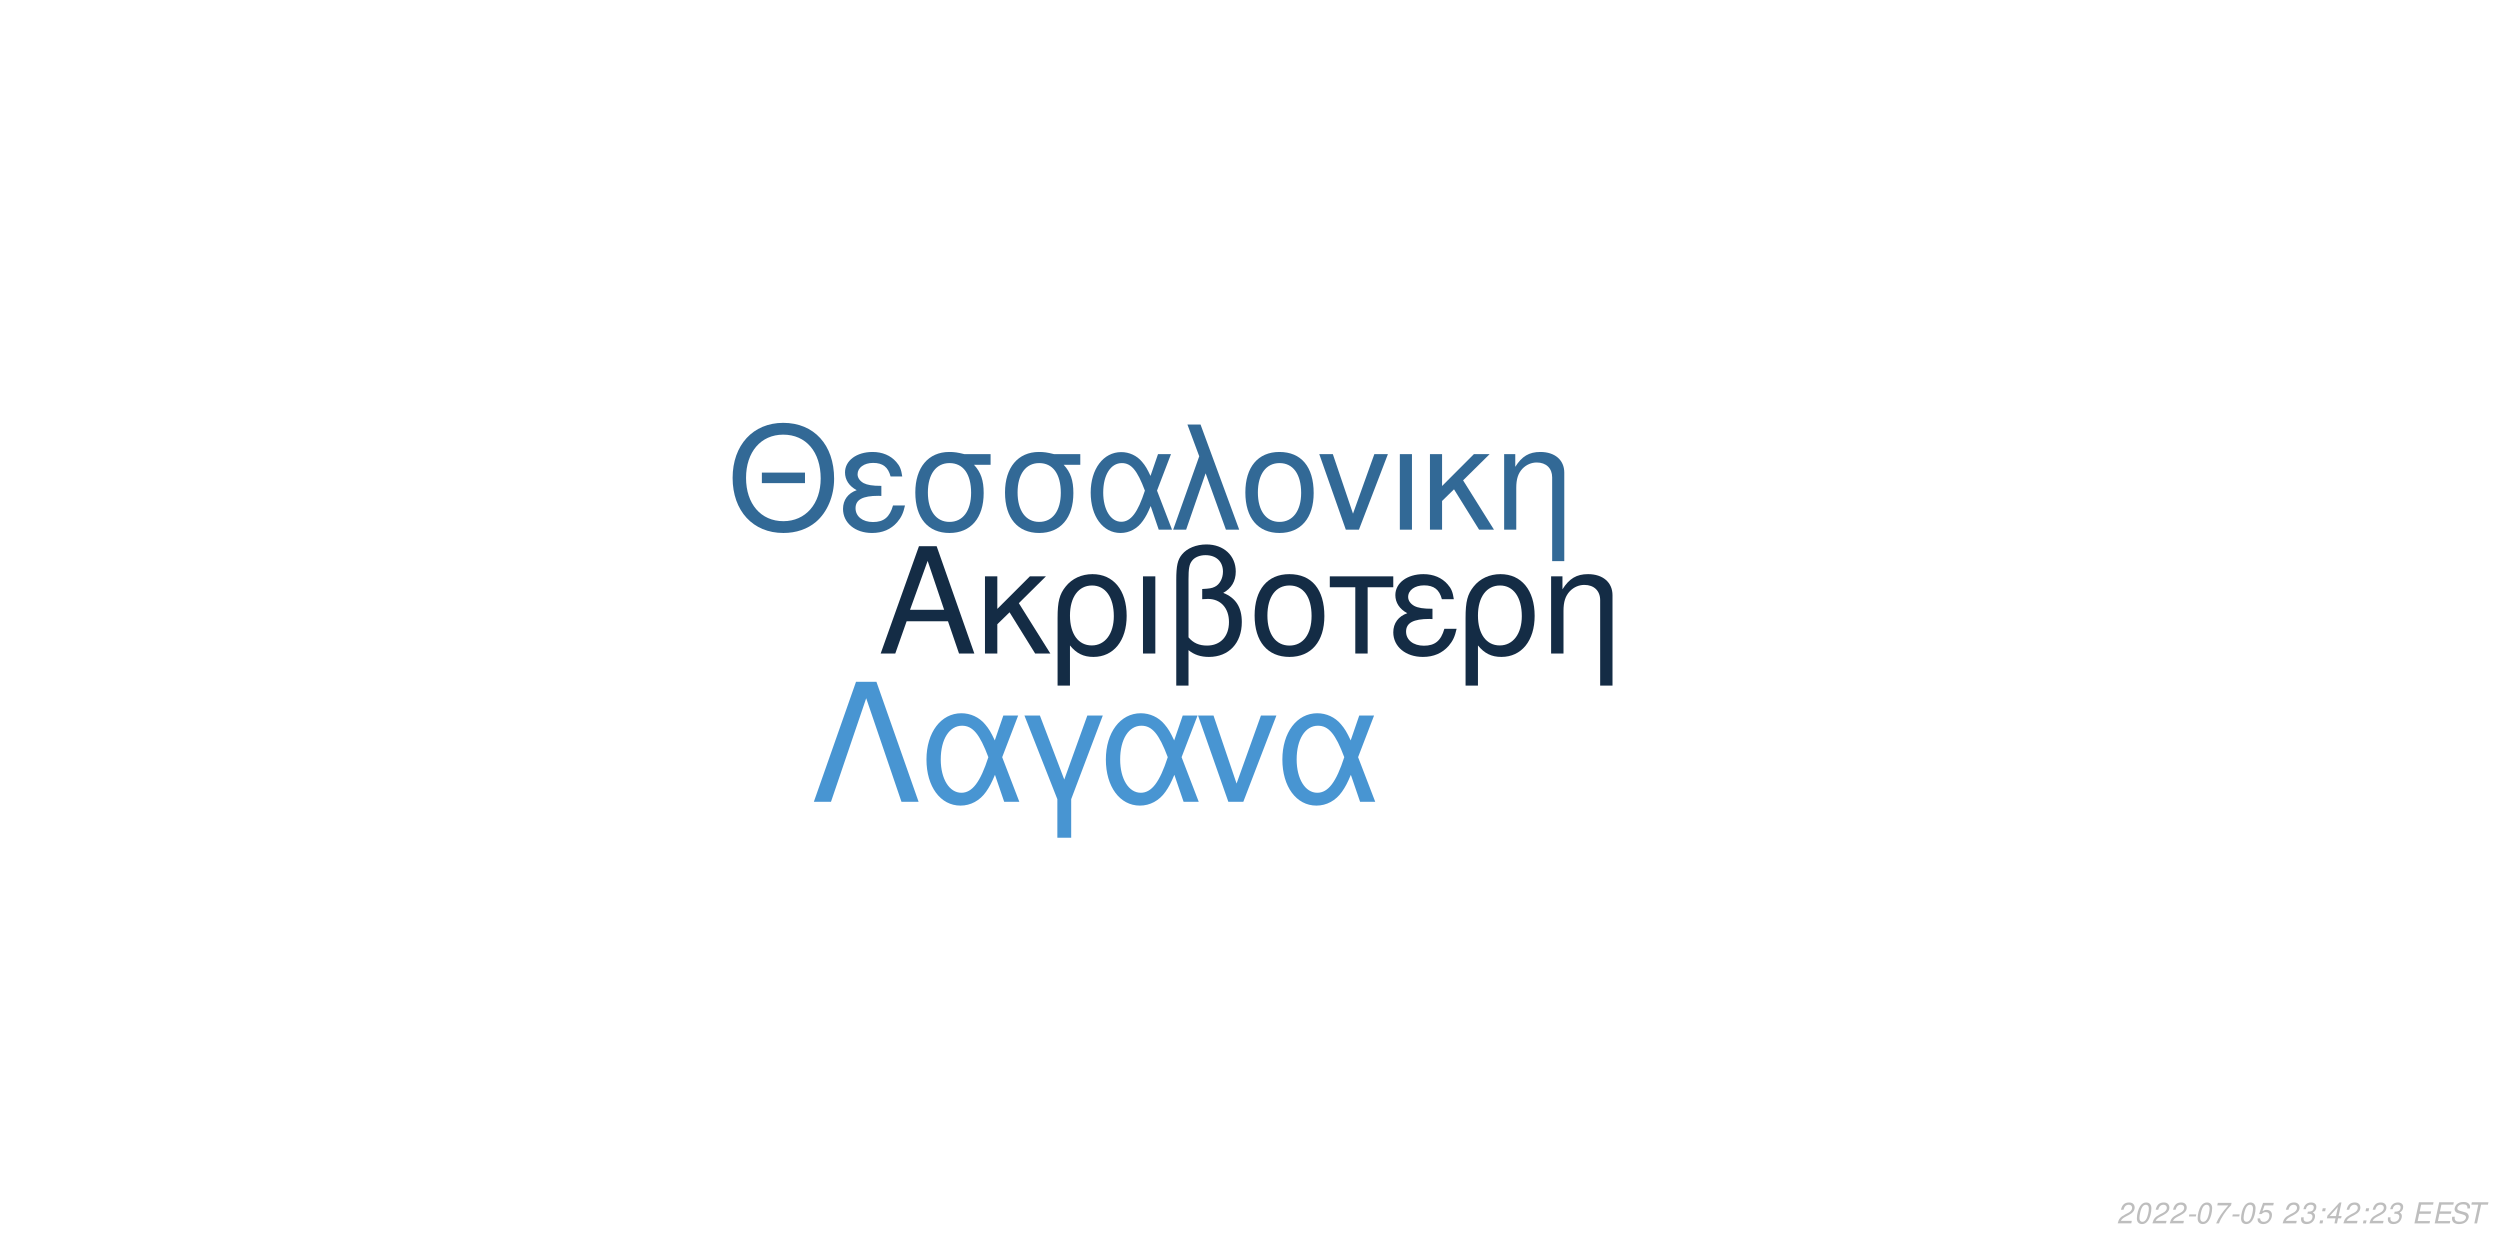
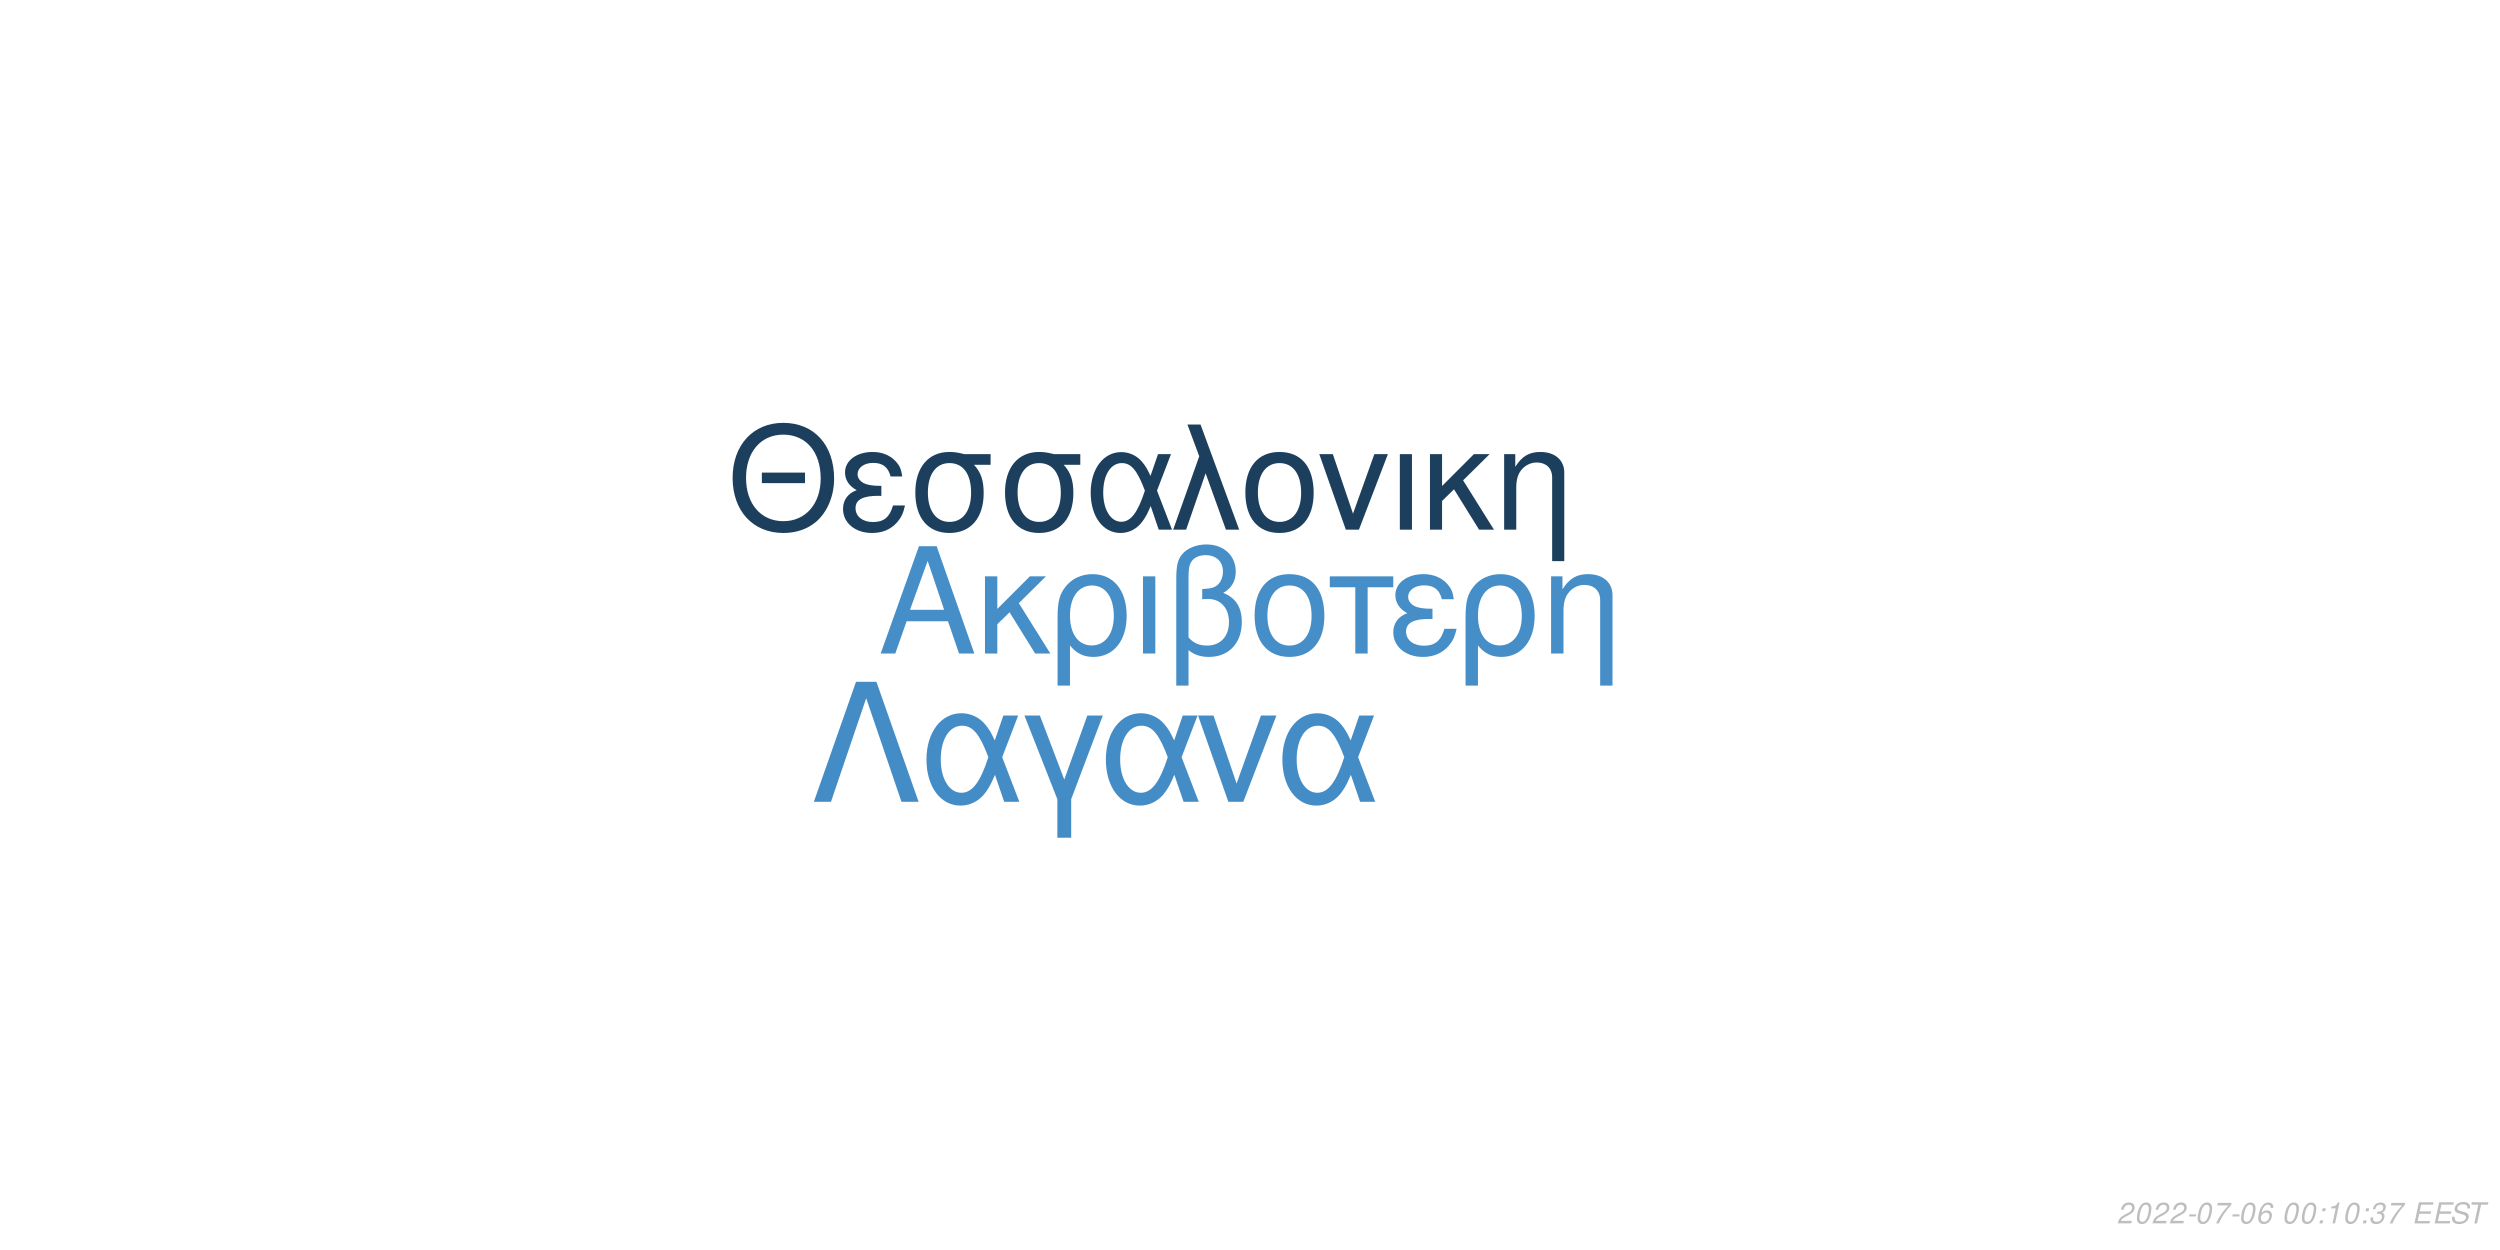
<svg xmlns="http://www.w3.org/2000/svg" xmlns:xlink="http://www.w3.org/1999/xlink" width="864pt" height="432pt" viewBox="0 0 864 432" version="1.1">
  <defs>
    <g>
      <symbol overflow="visible" id="glyph0-0">
        <path style="stroke:none;" d="" />
      </symbol>
      <symbol overflow="visible" id="glyph0-1">
        <path style="stroke:none;" d="M 24.125 -11.141 L 27.938 0 L 33.234 0 L 20.203 -37.094 L 14.094 -37.094 L 0.859 0 L 5.906 0 L 9.828 -11.141 Z M 22.797 -15.109 L 11 -15.109 L 17.094 -32.016 Z M 22.797 -15.109 " />
      </symbol>
      <symbol overflow="visible" id="glyph0-2">
        <path style="stroke:none;" d="M 7.172 -15.422 L 7.172 -26.672 L 2.906 -26.672 L 2.906 0 L 7.172 0 L 7.172 -10.125 L 11.406 -14.25 L 20.25 0 L 25.5 0 L 14.609 -17.406 L 23.969 -26.672 L 18.422 -26.672 Z M 7.172 -15.422 " />
      </symbol>
      <symbol overflow="visible" id="glyph0-3">
        <path style="stroke:none;" d="M 3 11.094 L 7.281 11.094 L 7.281 -2.797 C 9.516 -0.047 11.953 1.172 15.375 1.172 C 22.344 1.172 26.875 -4.422 26.875 -13.031 C 26.875 -21.891 22.297 -27.438 15.062 -27.438 C 11.297 -27.438 7.984 -25.906 5.797 -23.156 C 3.672 -20.516 3 -17.969 3 -12.359 Z M 14.906 -23.516 C 19.547 -23.516 22.438 -19.438 22.438 -12.922 C 22.438 -6.812 19.391 -2.797 14.812 -2.797 C 10.172 -2.797 7.281 -6.766 7.281 -13.125 C 7.281 -19.484 10.234 -23.516 14.906 -23.516 Z M 14.906 -23.516 " />
      </symbol>
      <symbol overflow="visible" id="glyph0-4">
        <path style="stroke:none;" d="M 3.516 0 L 7.781 0 L 7.781 -26.672 L 3.516 -26.672 Z M 3.516 0 " />
      </symbol>
      <symbol overflow="visible" id="glyph0-5">
        <path style="stroke:none;" d="M 4.016 11.094 L 8.25 11.094 L 8.25 -1.172 C 10.172 0.406 12.422 1.172 15.312 1.172 C 22.188 1.172 26.672 -3.609 26.672 -10.891 C 26.672 -15.984 24.578 -19.234 20.25 -20.969 C 23.109 -22.547 24.578 -25.031 24.578 -28.344 C 24.578 -33.844 20.406 -37.703 14.453 -37.703 C 10.938 -37.703 7.734 -36.391 6 -34.25 C 4.484 -32.422 4.016 -30.328 4.016 -25.391 Z M 8.25 -25.656 C 8.25 -29.359 8.5 -30.844 9.469 -32.062 C 10.375 -33.281 12.156 -34 14.094 -34 C 17.812 -34 20.156 -31.812 20.156 -28.297 C 20.156 -25.953 18.984 -23.812 17.297 -23.047 C 16.281 -22.547 15.469 -22.438 12.984 -22.297 L 12.984 -18.781 C 13.734 -18.828 14.344 -18.875 14.969 -18.875 C 19.344 -18.875 22.234 -15.719 22.234 -10.891 C 22.234 -5.906 19.281 -2.75 14.656 -2.75 C 11.953 -2.75 9.922 -3.609 8.25 -5.594 Z M 8.25 -25.656 " />
      </symbol>
      <symbol overflow="visible" id="glyph0-6">
        <path style="stroke:none;" d="M 14.094 -27.438 C 6.562 -27.438 2.094 -22.094 2.094 -13.125 C 2.094 -4.125 6.562 1.172 14.141 1.172 C 21.672 1.172 26.203 -4.172 26.203 -12.922 C 26.203 -22.188 21.828 -27.438 14.094 -27.438 Z M 14.141 -23.516 C 18.938 -23.516 21.781 -19.594 21.781 -12.984 C 21.781 -6.672 18.828 -2.75 14.141 -2.75 C 9.422 -2.75 6.516 -6.672 6.516 -13.125 C 6.516 -19.594 9.422 -23.516 14.141 -23.516 Z M 14.141 -23.516 " />
      </symbol>
      <symbol overflow="visible" id="glyph0-7">
        <path style="stroke:none;" d="M 7.891 0 L 12.156 0 L 12.156 -22.906 L 21.016 -22.906 L 21.016 -26.672 L -0.922 -26.672 L -0.922 -22.906 L 7.891 -22.906 Z M 7.891 0 " />
      </symbol>
      <symbol overflow="visible" id="glyph0-8">
        <path style="stroke:none;" d="M 14.562 -15.469 C 11.344 -15.469 9.562 -15.781 8.297 -16.438 C 6.922 -17.203 6.156 -18.328 6.156 -19.547 C 6.156 -21.891 8.453 -23.562 11.656 -23.562 C 15.062 -23.562 16.953 -22.094 17.812 -18.781 L 21.938 -18.781 C 21.578 -21.266 21.062 -22.5 19.797 -23.922 C 17.812 -26.203 14.906 -27.438 11.453 -27.438 C 5.797 -27.438 1.734 -24.375 1.734 -20.203 C 1.734 -17.609 3.156 -15.375 5.859 -13.938 C 2.797 -12.875 1.016 -10.484 1.016 -7.328 C 1.016 -2.391 5.297 1.172 11.25 1.172 C 14.969 1.172 17.906 -0.109 20.156 -2.641 C 21.578 -4.328 22.297 -5.797 22.906 -8.547 L 18.672 -8.547 C 17.5 -4.422 15.422 -2.703 11.609 -2.703 C 7.938 -2.703 5.438 -4.688 5.438 -7.578 C 5.438 -10.578 7.938 -11.953 13.484 -11.953 C 13.641 -11.953 14.094 -11.953 14.562 -11.906 Z M 14.562 -15.469 " />
      </symbol>
      <symbol overflow="visible" id="glyph0-9">
        <path style="stroke:none;" d="M 3.562 -26.672 L 3.562 0 L 7.844 0 L 7.844 -14.703 C 7.844 -17.906 8.5 -19.891 10.031 -21.531 C 11.406 -22.953 13.188 -23.719 15.062 -23.719 C 18.375 -23.719 20.516 -21.672 20.516 -18.469 L 20.516 11.094 L 24.781 11.094 L 24.781 -20.156 C 24.781 -24.578 21.469 -27.438 16.328 -27.438 C 12.359 -27.438 9.828 -25.906 7.484 -22.188 L 7.484 -26.672 Z M 3.562 -26.672 " />
      </symbol>
      <symbol overflow="visible" id="glyph1-0">
        <path style="stroke:none;" d="" />
      </symbol>
      <symbol overflow="visible" id="glyph1-1">
        <path style="stroke:none;" d="M 26.859 -19.734 L 11.953 -19.734 L 11.953 -16.094 L 26.859 -16.094 Z M 19.328 -36.922 C 8.922 -36.922 1.844 -29.25 1.844 -17.891 C 1.844 -6.484 8.875 1.141 19.391 1.141 C 23.812 1.141 27.703 -0.203 30.641 -2.688 C 34.578 -6.031 36.922 -11.656 36.922 -17.594 C 36.922 -29.297 30 -36.922 19.328 -36.922 Z M 19.328 -32.844 C 27.203 -32.844 32.281 -26.906 32.281 -17.688 C 32.281 -8.922 27.062 -2.938 19.391 -2.938 C 11.609 -2.938 6.484 -8.922 6.484 -17.891 C 6.484 -26.859 11.609 -32.844 19.328 -32.844 Z M 19.328 -32.844 " />
      </symbol>
      <symbol overflow="visible" id="glyph1-2">
        <path style="stroke:none;" d="M 14.25 -15.141 C 11.109 -15.141 9.375 -15.453 8.125 -16.094 C 6.781 -16.844 6.031 -17.938 6.031 -19.141 C 6.031 -21.422 8.266 -23.078 11.406 -23.078 C 14.75 -23.078 16.594 -21.625 17.438 -18.391 L 21.469 -18.391 C 21.125 -20.828 20.625 -22.031 19.391 -23.422 C 17.438 -25.656 14.594 -26.859 11.219 -26.859 C 5.688 -26.859 1.688 -23.875 1.688 -19.781 C 1.688 -17.234 3.094 -15.047 5.734 -13.656 C 2.734 -12.609 1 -10.266 1 -7.172 C 1 -2.344 5.188 1.141 11.016 1.141 C 14.656 1.141 17.547 -0.094 19.734 -2.594 C 21.125 -4.234 21.828 -5.688 22.422 -8.375 L 18.281 -8.375 C 17.141 -4.328 15.094 -2.641 11.359 -2.641 C 7.766 -2.641 5.328 -4.578 5.328 -7.422 C 5.328 -10.359 7.766 -11.703 13.203 -11.703 C 13.359 -11.703 13.797 -11.703 14.25 -11.656 Z M 14.25 -15.141 " />
      </symbol>
      <symbol overflow="visible" id="glyph1-3">
        <path style="stroke:none;" d="M 29 -26.109 L 19.938 -26.109 C 17.594 -26.703 16.438 -26.859 14.703 -26.859 C 7.469 -26.859 2.984 -21.469 2.984 -12.859 C 2.984 -4.031 7.375 1.141 14.797 1.141 C 22.172 1.141 26.609 -4.078 26.609 -12.656 C 26.609 -17.047 25.656 -19.828 23.266 -22.422 L 29 -22.422 Z M 14.797 -23.016 C 19.531 -23.016 22.266 -19.234 22.266 -12.75 C 22.266 -6.531 19.438 -2.688 14.797 -2.688 C 10.172 -2.688 7.328 -6.531 7.328 -12.859 C 7.328 -19.188 10.172 -23.016 14.797 -23.016 Z M 14.797 -23.016 " />
      </symbol>
      <symbol overflow="visible" id="glyph1-4">
        <path style="stroke:none;" d="M 29.344 -26.109 L 24.859 -26.109 L 22.266 -18.578 C 21.125 -21.031 20.484 -22.125 19.328 -23.469 C 17.547 -25.609 14.906 -26.812 12.156 -26.812 C 5.984 -26.812 1.594 -20.984 1.594 -12.812 C 1.594 -4.578 5.828 1.141 11.906 1.141 C 14.953 1.141 17.734 -0.344 19.625 -3.047 C 20.672 -4.531 21.281 -5.688 22.328 -8.172 L 25.109 0 L 29.703 0 L 24.516 -13.5 Z M 20.328 -13.5 C 17.891 -5.922 15.453 -2.734 12.156 -2.734 C 8.516 -2.734 5.922 -6.922 5.922 -12.812 C 5.922 -18.938 8.516 -23.016 12.359 -23.016 C 15.594 -23.016 17.688 -20.531 20.328 -13.5 Z M 20.328 -13.5 " />
      </symbol>
      <symbol overflow="visible" id="glyph1-5">
        <path style="stroke:none;" d="M 1.094 0 L 5.578 0 L 12.312 -19.484 L 19.328 0 L 23.922 0 L 10.562 -36.328 L 6.031 -36.328 L 10.109 -25.359 Z M 1.094 0 " />
      </symbol>
      <symbol overflow="visible" id="glyph1-6">
        <path style="stroke:none;" d="M 13.797 -26.859 C 6.422 -26.859 2.047 -21.625 2.047 -12.859 C 2.047 -4.031 6.422 1.141 13.859 1.141 C 21.234 1.141 25.656 -4.078 25.656 -12.656 C 25.656 -21.719 21.375 -26.859 13.797 -26.859 Z M 13.859 -23.016 C 18.531 -23.016 21.328 -19.188 21.328 -12.703 C 21.328 -6.531 18.438 -2.688 13.859 -2.688 C 9.219 -2.688 6.375 -6.531 6.375 -12.859 C 6.375 -19.188 9.219 -23.016 13.859 -23.016 Z M 13.859 -23.016 " />
      </symbol>
      <symbol overflow="visible" id="glyph1-7">
        <path style="stroke:none;" d="M 14.297 0 L 24.312 -26.109 L 19.625 -26.109 L 12.25 -5.531 L 5.281 -26.109 L 0.594 -26.109 L 9.766 0 Z M 14.297 0 " />
      </symbol>
      <symbol overflow="visible" id="glyph1-8">
        <path style="stroke:none;" d="M 3.438 0 L 7.625 0 L 7.625 -26.109 L 3.438 -26.109 Z M 3.438 0 " />
      </symbol>
      <symbol overflow="visible" id="glyph1-9">
        <path style="stroke:none;" d="M 7.031 -15.094 L 7.031 -26.109 L 2.844 -26.109 L 2.844 0 L 7.031 0 L 7.031 -9.922 L 11.156 -13.953 L 19.828 0 L 24.969 0 L 14.297 -17.047 L 23.469 -26.109 L 18.031 -26.109 Z M 7.031 -15.094 " />
      </symbol>
      <symbol overflow="visible" id="glyph1-10">
        <path style="stroke:none;" d="M 3.484 -26.109 L 3.484 0 L 7.672 0 L 7.672 -14.406 C 7.672 -17.547 8.328 -19.484 9.812 -21.078 C 11.156 -22.469 12.906 -23.219 14.75 -23.219 C 17.984 -23.219 20.078 -21.234 20.078 -18.094 L 20.078 10.859 L 24.266 10.859 L 24.266 -19.734 C 24.266 -24.062 21.031 -26.859 16 -26.859 C 12.109 -26.859 9.609 -25.359 7.328 -21.719 L 7.328 -26.109 Z M 3.484 -26.109 " />
      </symbol>
      <symbol overflow="visible" id="glyph2-0">
        <path style="stroke:none;" d="" />
      </symbol>
      <symbol overflow="visible" id="glyph2-1">
        <path style="stroke:none;" d="M 22.531 -41.484 L 15.484 -41.484 L 0.906 0 L 6.828 0 L 19 -35.797 L 31.188 0 L 37.109 0 Z M 22.531 -41.484 " />
      </symbol>
      <symbol overflow="visible" id="glyph2-2">
        <path style="stroke:none;" d="M 33.516 -29.812 L 28.391 -29.812 L 25.438 -21.219 C 24.125 -24.016 23.391 -25.266 22.078 -26.797 C 20.031 -29.25 17.016 -30.609 13.891 -30.609 C 6.828 -30.609 1.828 -23.953 1.828 -14.625 C 1.828 -5.234 6.656 1.312 13.594 1.312 C 17.078 1.312 20.266 -0.391 22.422 -3.469 C 23.609 -5.172 24.297 -6.484 25.5 -9.328 L 28.688 0 L 33.922 0 L 28 -15.422 Z M 23.219 -15.422 C 20.422 -6.766 17.641 -3.125 13.891 -3.125 C 9.734 -3.125 6.766 -7.906 6.766 -14.625 C 6.766 -21.625 9.734 -26.297 14.109 -26.297 C 17.812 -26.297 20.203 -23.453 23.219 -15.422 Z M 23.219 -15.422 " />
      </symbol>
      <symbol overflow="visible" id="glyph2-3">
        <path style="stroke:none;" d="M 12.062 12.406 L 16.844 12.406 L 16.844 -0.906 L 27.766 -29.812 L 22.422 -29.812 L 14.453 -7.688 L 6.031 -29.812 L 0.688 -29.812 L 12.062 -0.906 Z M 12.062 12.406 " />
      </symbol>
      <symbol overflow="visible" id="glyph2-4">
        <path style="stroke:none;" d="M 16.328 0 L 27.766 -29.812 L 22.422 -29.812 L 14 -6.312 L 6.031 -29.812 L 0.688 -29.812 L 11.156 0 Z M 16.328 0 " />
      </symbol>
      <symbol overflow="visible" id="glyph3-0">
        <path style="stroke:none;" d="" />
      </symbol>
      <symbol overflow="visible" id="glyph3-1">
        <path style="stroke:none;" d="M 5.234 -0.875 L 1.469 -0.875 C 1.641 -1.375 2.203 -1.891 3.109 -2.344 L 4.234 -2.938 C 5.562 -3.625 6.219 -4.469 6.219 -5.484 C 6.219 -5.938 6.062 -6.359 5.797 -6.656 C 5.469 -7.047 4.984 -7.234 4.312 -7.234 C 2.766 -7.234 1.891 -6.453 1.484 -4.734 L 2.375 -4.734 C 2.484 -5.188 2.609 -5.484 2.797 -5.75 C 3.094 -6.203 3.609 -6.453 4.188 -6.453 C 4.891 -6.453 5.344 -6.031 5.344 -5.375 C 5.344 -4.703 4.859 -4.094 4.016 -3.656 L 2.984 -3.125 C 1.234 -2.188 0.797 -1.656 0.344 -0.016 L 5.047 -0.016 Z M 5.234 -0.875 " />
      </symbol>
      <symbol overflow="visible" id="glyph3-2">
        <path style="stroke:none;" d="M 4.203 -7.234 C 3.375 -7.234 2.688 -6.812 2.125 -5.984 C 1.484 -5.047 0.984 -3.188 0.984 -1.734 C 0.984 -1.109 1.172 -0.562 1.484 -0.266 C 1.797 0.047 2.281 0.234 2.766 0.234 C 3.625 0.234 4.281 -0.156 4.859 -1.016 C 5.516 -1.953 6 -3.797 6 -5.266 C 6 -6.5 5.328 -7.234 4.203 -7.234 Z M 4.094 -6.453 C 4.734 -6.453 5.125 -5.984 5.125 -5.156 C 5.125 -4.203 4.781 -2.625 4.406 -1.812 C 3.984 -0.938 3.516 -0.547 2.875 -0.547 C 2.25 -0.547 1.875 -1.031 1.875 -1.828 C 1.875 -2.797 2.203 -4.344 2.594 -5.203 C 2.984 -6.047 3.453 -6.453 4.094 -6.453 Z M 4.094 -6.453 " />
      </symbol>
      <symbol overflow="visible" id="glyph3-3">
        <path style="stroke:none;" d="M 3.516 -3.125 L 1.125 -3.125 L 0.969 -2.406 L 3.359 -2.406 Z M 3.516 -3.125 " />
      </symbol>
      <symbol overflow="visible" id="glyph3-4">
        <path style="stroke:none;" d="M 6.703 -7.094 L 1.953 -7.094 L 1.766 -6.219 L 5.594 -6.219 C 3.344 -3.688 2.266 -2.109 1.375 0 L 2.344 0 C 3.031 -1.906 4.828 -4.594 6.547 -6.281 Z M 6.703 -7.094 " />
      </symbol>
      <symbol overflow="visible" id="glyph3-5">
-         <path style="stroke:none;" d="M 6.297 -7.094 L 2.594 -7.094 L 1.234 -3.234 L 2.047 -3.234 C 2.656 -3.766 2.938 -3.906 3.531 -3.906 C 4.328 -3.906 4.797 -3.453 4.797 -2.688 C 4.797 -1.438 3.969 -0.547 2.828 -0.547 C 2.031 -0.547 1.609 -0.938 1.578 -1.734 L 0.703 -1.734 L 0.703 -1.516 C 0.703 -0.938 0.844 -0.547 1.188 -0.266 C 1.562 0.062 2.078 0.234 2.703 0.234 C 3.656 0.234 4.391 -0.156 4.984 -0.922 C 5.422 -1.5 5.672 -2.234 5.672 -2.953 C 5.672 -4 4.938 -4.672 3.812 -4.672 C 3.328 -4.672 2.906 -4.547 2.406 -4.234 L 3.109 -6.219 L 6.109 -6.219 Z M 6.297 -7.094 " />
+         <path style="stroke:none;" d="M 6.125 -5.344 L 6.141 -5.625 C 6.141 -6.609 5.453 -7.234 4.391 -7.234 C 3.438 -7.234 2.641 -6.719 2.016 -5.703 C 1.422 -4.781 0.938 -2.953 0.938 -1.688 C 0.938 -0.516 1.688 0.234 2.859 0.234 C 3.703 0.234 4.438 -0.156 5 -0.875 C 5.406 -1.422 5.672 -2.156 5.672 -2.766 C 5.672 -3.812 4.969 -4.5 3.906 -4.5 C 3.234 -4.5 2.672 -4.234 2.094 -3.625 C 2.406 -5.375 3.234 -6.453 4.25 -6.453 C 4.703 -6.453 5.062 -6.234 5.172 -5.844 C 5.203 -5.719 5.234 -5.578 5.25 -5.344 Z M 3.656 -3.734 C 4.344 -3.734 4.797 -3.281 4.797 -2.625 C 4.797 -1.469 3.984 -0.547 2.984 -0.547 C 2.297 -0.547 1.812 -1.047 1.812 -1.766 C 1.812 -2.859 2.625 -3.734 3.656 -3.734 Z M 3.656 -3.734 " />
      </symbol>
      <symbol overflow="visible" id="glyph3-6">
        <path style="stroke:none;" d="" />
      </symbol>
      <symbol overflow="visible" id="glyph3-7">
-         <path style="stroke:none;" d="M 2.922 -3.312 C 3.125 -3.344 3.234 -3.344 3.375 -3.344 C 4.203 -3.344 4.688 -3 4.688 -2.406 C 4.688 -1.312 3.906 -0.547 2.781 -0.547 C 2.047 -0.547 1.594 -0.938 1.594 -1.562 C 1.594 -1.719 1.609 -1.844 1.656 -2.094 L 0.766 -2.094 C 0.734 -1.797 0.719 -1.641 0.719 -1.469 C 0.719 -0.375 1.406 0.234 2.641 0.234 C 3.547 0.234 4.297 -0.078 4.812 -0.656 C 5.266 -1.156 5.562 -1.875 5.562 -2.547 C 5.562 -3.125 5.344 -3.453 4.797 -3.734 C 5.641 -4.234 6.016 -4.844 6.016 -5.734 C 6.016 -6.656 5.312 -7.234 4.203 -7.234 C 3.375 -7.234 2.672 -6.938 2.188 -6.375 C 1.891 -6.031 1.703 -5.641 1.516 -4.906 L 2.391 -4.906 C 2.5 -5.359 2.594 -5.594 2.734 -5.812 C 3.047 -6.234 3.516 -6.453 4.078 -6.453 C 4.734 -6.453 5.141 -6.125 5.141 -5.578 C 5.141 -5.188 5.016 -4.797 4.797 -4.547 C 4.516 -4.234 4 -4.062 3.266 -4.062 L 3.078 -4.062 Z M 2.922 -3.312 " />
+         <path style="stroke:none;" d="M 2.359 -1.031 L 1.312 -1.031 L 1.094 0 L 2.141 0 Z M 3.266 -5.234 L 2.219 -5.234 L 2 -4.203 L 3.047 -4.203 Z M 3.266 -5.234 " />
      </symbol>
      <symbol overflow="visible" id="glyph3-8">
-         <path style="stroke:none;" d="M 2.359 -1.031 L 1.312 -1.031 L 1.094 0 L 2.141 0 Z M 3.266 -5.234 L 2.219 -5.234 L 2 -4.203 L 3.047 -4.203 Z M 3.266 -5.234 " />
+         <path style="stroke:none;" d="M 3.703 -5.188 L 2.594 0 L 3.469 0 L 5.016 -7.234 L 4.438 -7.234 C 3.906 -6.156 3.688 -6.016 2.234 -5.812 L 2.109 -5.188 Z M 3.703 -5.188 " />
      </symbol>
      <symbol overflow="visible" id="glyph3-9">
-         <path style="stroke:none;" d="M 3.625 -1.75 L 3.266 0 L 4.141 0 L 4.516 -1.75 L 5.562 -1.75 L 5.734 -2.531 L 4.688 -2.531 L 5.688 -7.234 L 5.016 -7.234 L 0.844 -2.672 L 0.641 -1.75 Z M 3.797 -2.531 L 1.594 -2.531 L 4.469 -5.703 Z M 3.797 -2.531 " />
+         <path style="stroke:none;" d="M 2.922 -3.312 C 3.125 -3.344 3.234 -3.344 3.375 -3.344 C 4.203 -3.344 4.688 -3 4.688 -2.406 C 4.688 -1.312 3.906 -0.547 2.781 -0.547 C 2.047 -0.547 1.594 -0.938 1.594 -1.562 C 1.594 -1.719 1.609 -1.844 1.656 -2.094 L 0.766 -2.094 C 0.734 -1.797 0.719 -1.641 0.719 -1.469 C 0.719 -0.375 1.406 0.234 2.641 0.234 C 3.547 0.234 4.297 -0.078 4.812 -0.656 C 5.266 -1.156 5.562 -1.875 5.562 -2.547 C 5.562 -3.125 5.344 -3.453 4.797 -3.734 C 5.641 -4.234 6.016 -4.844 6.016 -5.734 C 6.016 -6.656 5.312 -7.234 4.203 -7.234 C 3.375 -7.234 2.672 -6.938 2.188 -6.375 C 1.891 -6.031 1.703 -5.641 1.516 -4.906 L 2.391 -4.906 C 2.5 -5.359 2.594 -5.594 2.734 -5.812 C 3.047 -6.234 3.516 -6.453 4.078 -6.453 C 4.734 -6.453 5.141 -6.125 5.141 -5.578 C 5.141 -5.188 5.016 -4.797 4.797 -4.547 C 4.516 -4.234 4 -4.062 3.266 -4.062 L 3.078 -4.062 Z M 2.922 -3.312 " />
      </symbol>
      <symbol overflow="visible" id="glyph3-10">
        <path style="stroke:none;" d="M 2.547 -3.312 L 6.5 -3.312 L 6.688 -4.141 L 2.719 -4.141 L 3.219 -6.469 L 7.344 -6.469 L 7.516 -7.297 L 2.453 -7.297 L 0.906 0 L 6.125 0 L 6.297 -0.812 L 2.016 -0.812 Z M 2.547 -3.312 " />
      </symbol>
      <symbol overflow="visible" id="glyph3-11">
        <path style="stroke:none;" d="M 7.062 -5.156 C 7.125 -5.438 7.141 -5.562 7.141 -5.703 C 7.141 -6.156 6.938 -6.594 6.594 -6.891 C 6.188 -7.25 5.656 -7.406 4.875 -7.406 C 3.844 -7.406 3.047 -7.125 2.5 -6.562 C 2.094 -6.141 1.781 -5.438 1.781 -4.922 C 1.781 -4.297 2.219 -3.766 2.891 -3.562 L 4.594 -3.094 C 5.406 -2.859 5.734 -2.578 5.734 -2.094 C 5.734 -1.781 5.547 -1.406 5.266 -1.141 C 4.844 -0.766 4.266 -0.578 3.453 -0.578 C 2.328 -0.578 1.812 -0.984 1.812 -1.906 C 1.812 -2.047 1.812 -2.125 1.844 -2.312 L 0.984 -2.312 C 0.906 -2.062 0.891 -1.906 0.891 -1.688 C 0.891 -0.484 1.797 0.234 3.297 0.234 C 4.359 0.234 5.234 -0.062 5.812 -0.609 C 6.344 -1.078 6.688 -1.797 6.688 -2.375 C 6.688 -2.641 6.609 -2.906 6.453 -3.156 C 6.234 -3.5 5.938 -3.703 5.469 -3.828 L 3.75 -4.312 C 2.984 -4.547 2.734 -4.734 2.734 -5.188 C 2.734 -5.547 2.875 -5.844 3.188 -6.109 C 3.547 -6.438 4.031 -6.594 4.703 -6.594 C 5.266 -6.594 5.688 -6.484 5.906 -6.297 C 6.094 -6.125 6.219 -5.797 6.219 -5.516 C 6.219 -5.422 6.203 -5.344 6.188 -5.156 Z M 7.062 -5.156 " />
      </symbol>
      <symbol overflow="visible" id="glyph3-12">
        <path style="stroke:none;" d="M 4.938 -6.469 L 7.312 -6.469 L 7.484 -7.297 L 1.75 -7.297 L 1.578 -6.469 L 3.984 -6.469 L 2.609 0 L 3.547 0 Z M 4.938 -6.469 " />
      </symbol>
    </g>
  </defs>
  <g id="surface1">
    <rect x="0" y="0" width="864" height="432" style="fill:rgb(100%,100%,100%);fill-opacity:1;stroke:none;" />
-     <g style="fill:rgb(7.843%,17.255%,27.059%);fill-opacity:1;">
+     <g style="fill:rgb(27.059%,55.686%,78.431%);fill-opacity:1;">
      <use xlink:href="#glyph0-1" x="303.5" y="225.861" />
      <use xlink:href="#glyph0-2" x="337.5" y="225.861" />
      <use xlink:href="#glyph0-3" x="362.5" y="225.861" />
      <use xlink:href="#glyph0-4" x="391.5" y="225.861" />
      <use xlink:href="#glyph0-5" x="402.5" y="225.861" />
      <use xlink:href="#glyph0-6" x="431.5" y="225.861" />
      <use xlink:href="#glyph0-7" x="460.5" y="225.861" />
      <use xlink:href="#glyph0-8" x="480.5" y="225.861" />
      <use xlink:href="#glyph0-3" x="503.5" y="225.861" />
      <use xlink:href="#glyph0-9" x="532.5" y="225.861" />
    </g>
-     <g style="fill:rgb(19.608%,41.176%,58.824%);fill-opacity:1;">
+     <g style="fill:rgb(11.373%,24.706%,36.863%);fill-opacity:1;">
      <use xlink:href="#glyph1-1" x="251.348" y="183.058" />
      <use xlink:href="#glyph1-2" x="290.348" y="183.058" />
      <use xlink:href="#glyph1-3" x="313.348" y="183.058" />
      <use xlink:href="#glyph1-3" x="344.348" y="183.058" />
      <use xlink:href="#glyph1-4" x="375.348" y="183.058" />
      <use xlink:href="#glyph1-5" x="404.348" y="183.058" />
      <use xlink:href="#glyph1-6" x="428.348" y="183.058" />
      <use xlink:href="#glyph1-7" x="455.348" y="183.058" />
      <use xlink:href="#glyph1-8" x="480.348" y="183.058" />
      <use xlink:href="#glyph1-9" x="491.348" y="183.058" />
      <use xlink:href="#glyph1-10" x="516.348" y="183.058" />
    </g>
-     <g style="fill:rgb(28.235%,58.431%,82.353%);fill-opacity:1;">
+     <g style="fill:rgb(26.667%,54.902%,77.647%);fill-opacity:1;">
      <use xlink:href="#glyph2-1" x="280.359" y="277.105" />
      <use xlink:href="#glyph2-2" x="318.359" y="277.105" />
      <use xlink:href="#glyph2-3" x="353.359" y="277.105" />
      <use xlink:href="#glyph2-2" x="380.359" y="277.105" />
      <use xlink:href="#glyph2-4" x="413.359" y="277.105" />
      <use xlink:href="#glyph2-2" x="441.359" y="277.105" />
    </g>
    <g style="fill:rgb(74.51%,74.51%,74.51%);fill-opacity:1;">
      <use xlink:href="#glyph3-1" x="731.52" y="422.81" />
      <use xlink:href="#glyph3-2" x="737.52" y="422.81" />
      <use xlink:href="#glyph3-1" x="743.52" y="422.81" />
      <use xlink:href="#glyph3-1" x="749.52" y="422.81" />
      <use xlink:href="#glyph3-3" x="755.52" y="422.81" />
      <use xlink:href="#glyph3-2" x="758.52" y="422.81" />
      <use xlink:href="#glyph3-4" x="764.52" y="422.81" />
      <use xlink:href="#glyph3-3" x="770.52" y="422.81" />
      <use xlink:href="#glyph3-2" x="773.52" y="422.81" />
      <use xlink:href="#glyph3-5" x="779.52" y="422.81" />
      <use xlink:href="#glyph3-6" x="785.52" y="422.81" />
-       <use xlink:href="#glyph3-1" x="788.52" y="422.81" />
-       <use xlink:href="#glyph3-7" x="794.52" y="422.81" />
-       <use xlink:href="#glyph3-8" x="800.52" y="422.81" />
-       <use xlink:href="#glyph3-9" x="803.52" y="422.81" />
-       <use xlink:href="#glyph3-1" x="809.52" y="422.81" />
-       <use xlink:href="#glyph3-8" x="815.52" y="422.81" />
-       <use xlink:href="#glyph3-1" x="818.52" y="422.81" />
-       <use xlink:href="#glyph3-7" x="824.52" y="422.81" />
+       <use xlink:href="#glyph3-2" x="788.52" y="422.81" />
+       <use xlink:href="#glyph3-2" x="794.52" y="422.81" />
+       <use xlink:href="#glyph3-7" x="800.52" y="422.81" />
+       <use xlink:href="#glyph3-8" x="803.52" y="422.81" />
+       <use xlink:href="#glyph3-2" x="809.52" y="422.81" />
+       <use xlink:href="#glyph3-7" x="815.52" y="422.81" />
+       <use xlink:href="#glyph3-9" x="818.52" y="422.81" />
+       <use xlink:href="#glyph3-4" x="824.52" y="422.81" />
      <use xlink:href="#glyph3-6" x="830.52" y="422.81" />
      <use xlink:href="#glyph3-10" x="833.52" y="422.81" />
      <use xlink:href="#glyph3-10" x="840.52" y="422.81" />
      <use xlink:href="#glyph3-11" x="846.52" y="422.81" />
      <use xlink:href="#glyph3-12" x="852.52" y="422.81" />
    </g>
  </g>
</svg>
